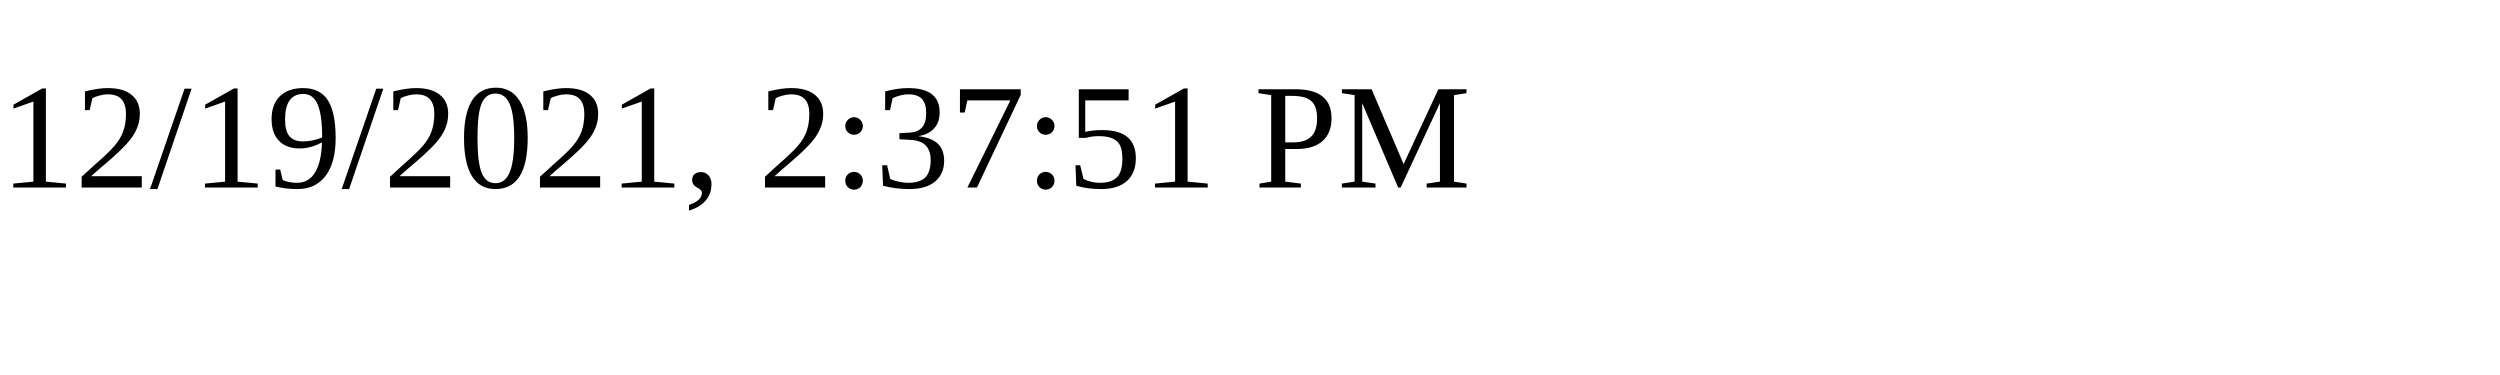
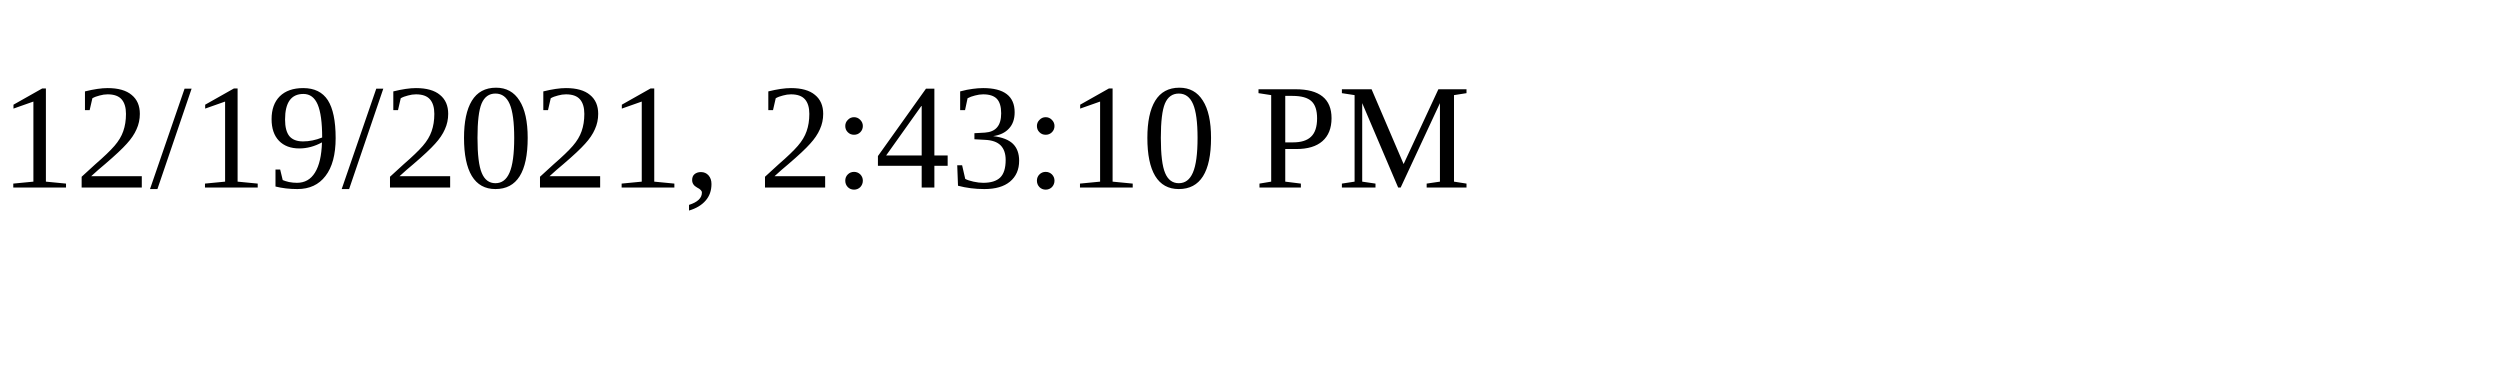
<svg xmlns="http://www.w3.org/2000/svg" height="30" width="200">
-   <text x="0" y="15">12/19/2021, 2:37:51 PM</text>
+   <text x="0" y="15">12/19/2021, 2:43:10 PM</text>
</svg>
